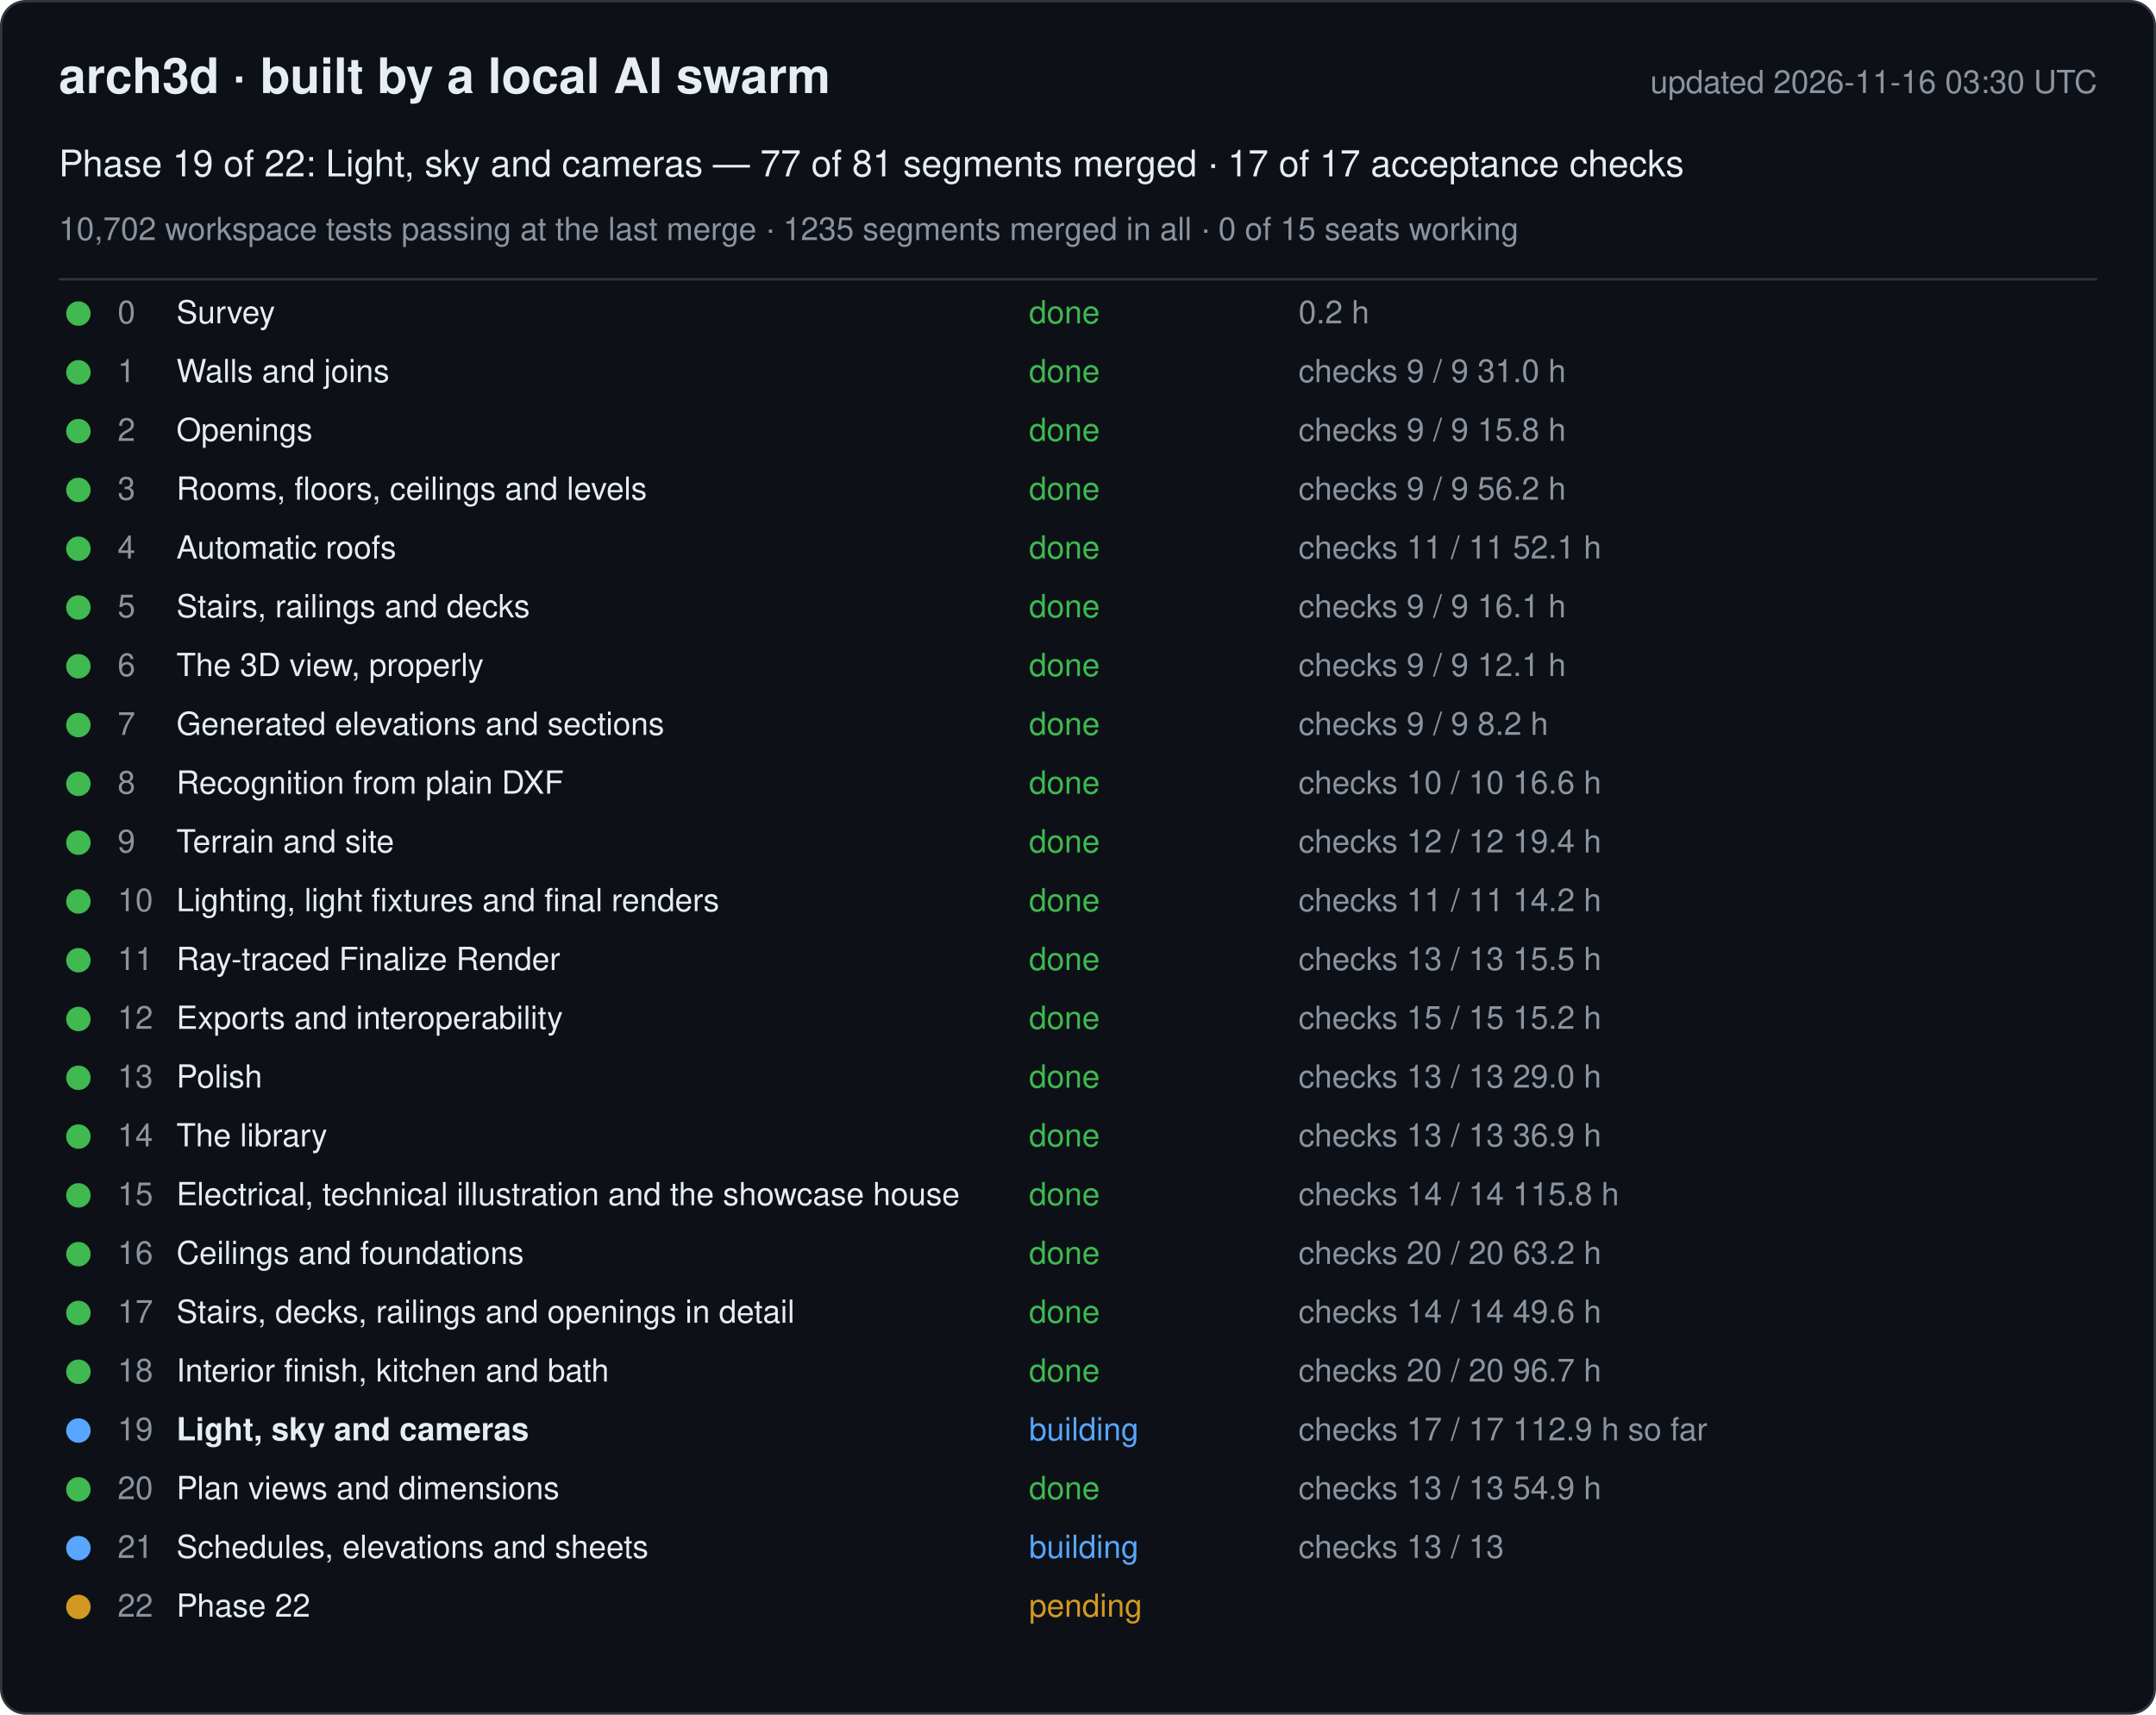
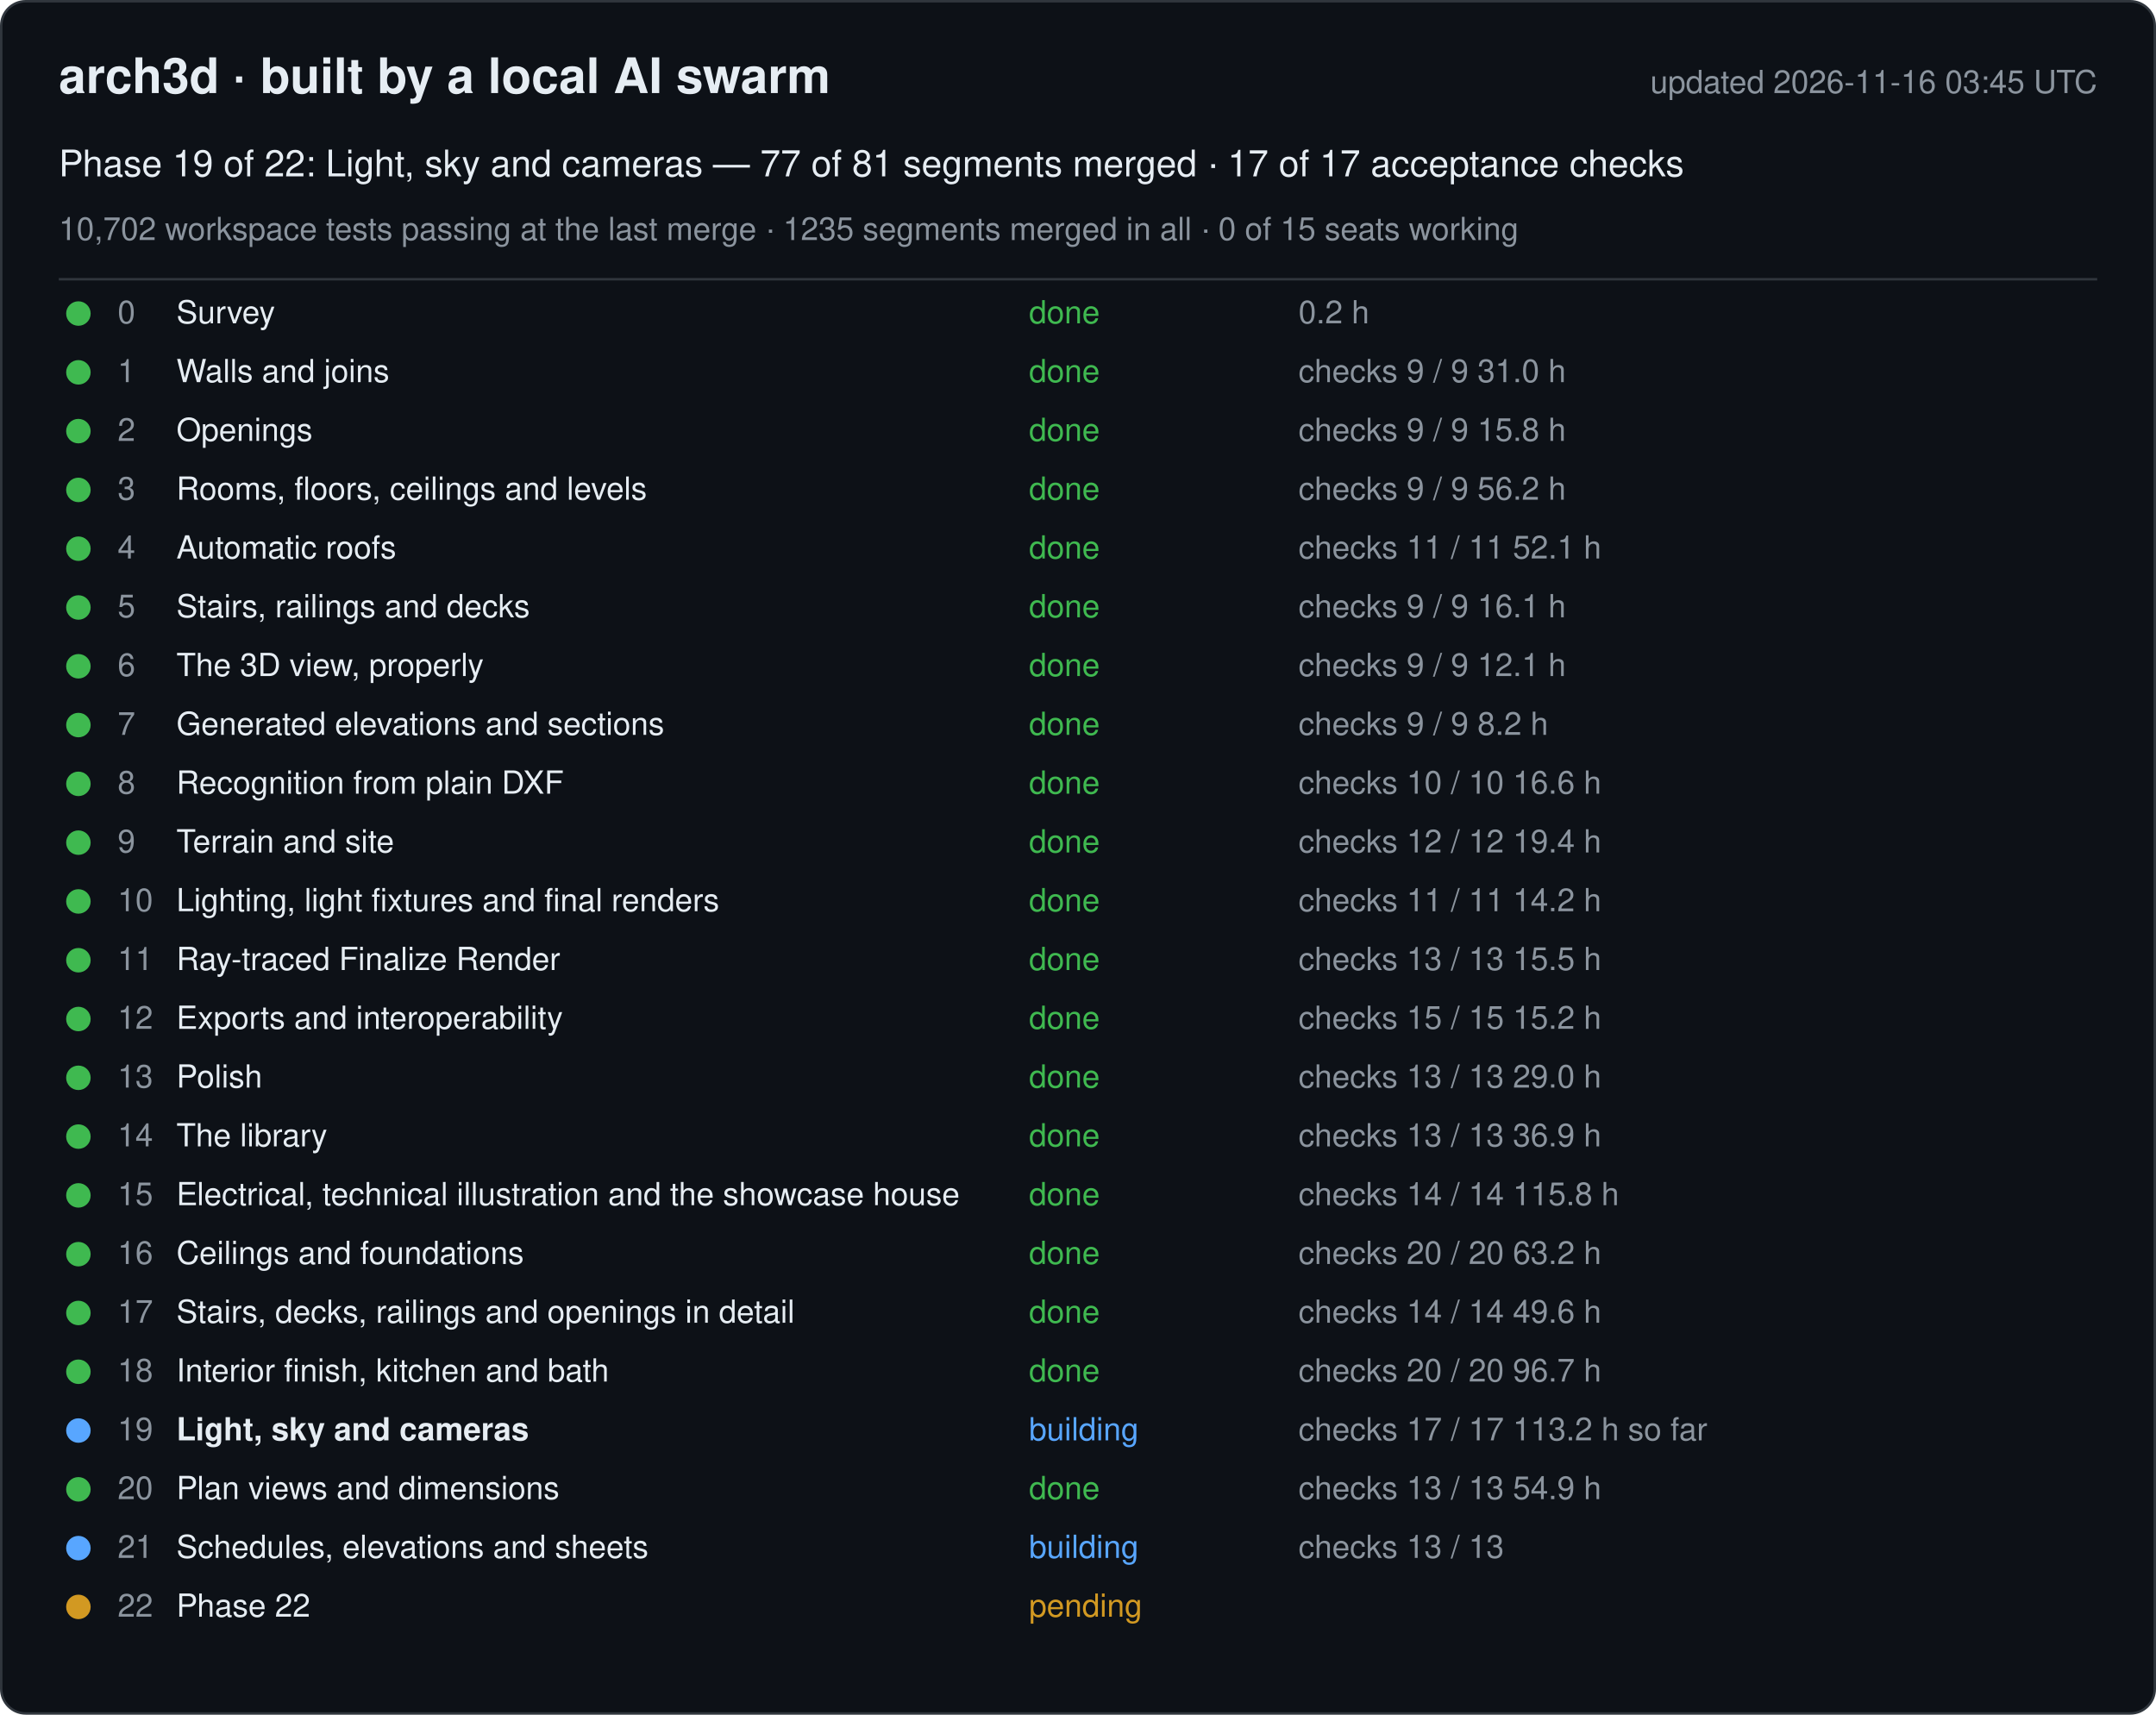
<svg xmlns="http://www.w3.org/2000/svg" width="880" height="700" viewBox="0 0 880 700" font-family="-apple-system, Segoe UI, Helvetica, Arial, sans-serif">
  <rect x="0.5" y="0.5" width="879" height="699" rx="10" fill="#0d1117" stroke="#30363d" />
  <text x="24" y="38" font-size="20" font-weight="600" fill="#e6edf3">arch3d · built by a local AI swarm</text>
-   <text x="856" y="38" font-size="13" fill="#8b949e" text-anchor="end">updated 2026-11-16 03:30 UTC</text>
+   <text x="856" y="38" font-size="13" fill="#8b949e" text-anchor="end">updated 2026-11-16 03:45 UTC</text>
  <text x="24" y="72" font-size="15" fill="#e6edf3">Phase 19 of 22: Light, sky and cameras — 77 of 81 segments merged · 17 of 17 acceptance checks</text>
  <text x="24" y="98" font-size="13" fill="#8b949e">10,702 workspace tests passing at the last merge · 1235 segments merged in all · 0 of 15 seats working</text>
  <line x1="24" y1="114" x2="856" y2="114" stroke="#30363d" />
  <g data-phase="0">
    <circle cx="32" cy="128" r="5" fill="#3fb950" />
    <text x="48" y="132" font-size="13" fill="#8b949e">0</text>
    <text x="72" y="132" font-size="13" fill="#e6edf3">Survey</text>
    <text x="420" y="132" font-size="13" fill="#3fb950">done</text>
    <text x="530" y="132" font-size="13" fill="#8b949e">0.2 h</text>
  </g>
  <g data-phase="1">
    <circle cx="32" cy="152" r="5" fill="#3fb950" />
    <text x="48" y="156" font-size="13" fill="#8b949e">1</text>
    <text x="72" y="156" font-size="13" fill="#e6edf3">Walls and joins</text>
    <text x="420" y="156" font-size="13" fill="#3fb950">done</text>
    <text x="530" y="156" font-size="13" fill="#8b949e">checks 9 / 9   31.0 h</text>
  </g>
  <g data-phase="2">
    <circle cx="32" cy="176" r="5" fill="#3fb950" />
    <text x="48" y="180" font-size="13" fill="#8b949e">2</text>
    <text x="72" y="180" font-size="13" fill="#e6edf3">Openings</text>
    <text x="420" y="180" font-size="13" fill="#3fb950">done</text>
    <text x="530" y="180" font-size="13" fill="#8b949e">checks 9 / 9   15.8 h</text>
  </g>
  <g data-phase="3">
    <circle cx="32" cy="200" r="5" fill="#3fb950" />
    <text x="48" y="204" font-size="13" fill="#8b949e">3</text>
    <text x="72" y="204" font-size="13" fill="#e6edf3">Rooms, floors, ceilings and levels</text>
    <text x="420" y="204" font-size="13" fill="#3fb950">done</text>
    <text x="530" y="204" font-size="13" fill="#8b949e">checks 9 / 9   56.2 h</text>
  </g>
  <g data-phase="4">
    <circle cx="32" cy="224" r="5" fill="#3fb950" />
    <text x="48" y="228" font-size="13" fill="#8b949e">4</text>
    <text x="72" y="228" font-size="13" fill="#e6edf3">Automatic roofs</text>
    <text x="420" y="228" font-size="13" fill="#3fb950">done</text>
    <text x="530" y="228" font-size="13" fill="#8b949e">checks 11 / 11   52.1 h</text>
  </g>
  <g data-phase="5">
    <circle cx="32" cy="248" r="5" fill="#3fb950" />
    <text x="48" y="252" font-size="13" fill="#8b949e">5</text>
    <text x="72" y="252" font-size="13" fill="#e6edf3">Stairs, railings and decks</text>
    <text x="420" y="252" font-size="13" fill="#3fb950">done</text>
    <text x="530" y="252" font-size="13" fill="#8b949e">checks 9 / 9   16.1 h</text>
  </g>
  <g data-phase="6">
    <circle cx="32" cy="272" r="5" fill="#3fb950" />
    <text x="48" y="276" font-size="13" fill="#8b949e">6</text>
    <text x="72" y="276" font-size="13" fill="#e6edf3">The 3D view, properly</text>
    <text x="420" y="276" font-size="13" fill="#3fb950">done</text>
    <text x="530" y="276" font-size="13" fill="#8b949e">checks 9 / 9   12.1 h</text>
  </g>
  <g data-phase="7">
    <circle cx="32" cy="296" r="5" fill="#3fb950" />
    <text x="48" y="300" font-size="13" fill="#8b949e">7</text>
    <text x="72" y="300" font-size="13" fill="#e6edf3">Generated elevations and sections</text>
    <text x="420" y="300" font-size="13" fill="#3fb950">done</text>
    <text x="530" y="300" font-size="13" fill="#8b949e">checks 9 / 9   8.2 h</text>
  </g>
  <g data-phase="8">
    <circle cx="32" cy="320" r="5" fill="#3fb950" />
    <text x="48" y="324" font-size="13" fill="#8b949e">8</text>
    <text x="72" y="324" font-size="13" fill="#e6edf3">Recognition from plain DXF</text>
    <text x="420" y="324" font-size="13" fill="#3fb950">done</text>
    <text x="530" y="324" font-size="13" fill="#8b949e">checks 10 / 10   16.6 h</text>
  </g>
  <g data-phase="9">
    <circle cx="32" cy="344" r="5" fill="#3fb950" />
    <text x="48" y="348" font-size="13" fill="#8b949e">9</text>
    <text x="72" y="348" font-size="13" fill="#e6edf3">Terrain and site</text>
    <text x="420" y="348" font-size="13" fill="#3fb950">done</text>
    <text x="530" y="348" font-size="13" fill="#8b949e">checks 12 / 12   19.4 h</text>
  </g>
  <g data-phase="10">
    <circle cx="32" cy="368" r="5" fill="#3fb950" />
    <text x="48" y="372" font-size="13" fill="#8b949e">10</text>
    <text x="72" y="372" font-size="13" fill="#e6edf3">Lighting, light fixtures and final renders</text>
    <text x="420" y="372" font-size="13" fill="#3fb950">done</text>
    <text x="530" y="372" font-size="13" fill="#8b949e">checks 11 / 11   14.2 h</text>
  </g>
  <g data-phase="11">
    <circle cx="32" cy="392" r="5" fill="#3fb950" />
    <text x="48" y="396" font-size="13" fill="#8b949e">11</text>
    <text x="72" y="396" font-size="13" fill="#e6edf3">Ray-traced Finalize Render</text>
    <text x="420" y="396" font-size="13" fill="#3fb950">done</text>
    <text x="530" y="396" font-size="13" fill="#8b949e">checks 13 / 13   15.5 h</text>
  </g>
  <g data-phase="12">
    <circle cx="32" cy="416" r="5" fill="#3fb950" />
    <text x="48" y="420" font-size="13" fill="#8b949e">12</text>
    <text x="72" y="420" font-size="13" fill="#e6edf3">Exports and interoperability</text>
    <text x="420" y="420" font-size="13" fill="#3fb950">done</text>
    <text x="530" y="420" font-size="13" fill="#8b949e">checks 15 / 15   15.2 h</text>
  </g>
  <g data-phase="13">
    <circle cx="32" cy="440" r="5" fill="#3fb950" />
    <text x="48" y="444" font-size="13" fill="#8b949e">13</text>
    <text x="72" y="444" font-size="13" fill="#e6edf3">Polish</text>
    <text x="420" y="444" font-size="13" fill="#3fb950">done</text>
    <text x="530" y="444" font-size="13" fill="#8b949e">checks 13 / 13   29.0 h</text>
  </g>
  <g data-phase="14">
    <circle cx="32" cy="464" r="5" fill="#3fb950" />
    <text x="48" y="468" font-size="13" fill="#8b949e">14</text>
    <text x="72" y="468" font-size="13" fill="#e6edf3">The library</text>
    <text x="420" y="468" font-size="13" fill="#3fb950">done</text>
    <text x="530" y="468" font-size="13" fill="#8b949e">checks 13 / 13   36.9 h</text>
  </g>
  <g data-phase="15">
    <circle cx="32" cy="488" r="5" fill="#3fb950" />
    <text x="48" y="492" font-size="13" fill="#8b949e">15</text>
    <text x="72" y="492" font-size="13" fill="#e6edf3">Electrical, technical illustration and the showcase house</text>
    <text x="420" y="492" font-size="13" fill="#3fb950">done</text>
    <text x="530" y="492" font-size="13" fill="#8b949e">checks 14 / 14   115.8 h</text>
  </g>
  <g data-phase="16">
    <circle cx="32" cy="512" r="5" fill="#3fb950" />
    <text x="48" y="516" font-size="13" fill="#8b949e">16</text>
    <text x="72" y="516" font-size="13" fill="#e6edf3">Ceilings and foundations</text>
    <text x="420" y="516" font-size="13" fill="#3fb950">done</text>
    <text x="530" y="516" font-size="13" fill="#8b949e">checks 20 / 20   63.2 h</text>
  </g>
  <g data-phase="17">
    <circle cx="32" cy="536" r="5" fill="#3fb950" />
    <text x="48" y="540" font-size="13" fill="#8b949e">17</text>
    <text x="72" y="540" font-size="13" fill="#e6edf3">Stairs, decks, railings and openings in detail</text>
    <text x="420" y="540" font-size="13" fill="#3fb950">done</text>
    <text x="530" y="540" font-size="13" fill="#8b949e">checks 14 / 14   49.6 h</text>
  </g>
  <g data-phase="18">
    <circle cx="32" cy="560" r="5" fill="#3fb950" />
    <text x="48" y="564" font-size="13" fill="#8b949e">18</text>
    <text x="72" y="564" font-size="13" fill="#e6edf3">Interior finish, kitchen and bath</text>
    <text x="420" y="564" font-size="13" fill="#3fb950">done</text>
    <text x="530" y="564" font-size="13" fill="#8b949e">checks 20 / 20   96.7 h</text>
  </g>
  <g data-phase="19">
    <circle cx="32" cy="584" r="5" fill="#58a6ff" />
    <text x="48" y="588" font-size="13" fill="#8b949e">19</text>
    <text x="72" y="588" font-size="13" fill="#e6edf3" font-weight="600">Light, sky and cameras</text>
    <text x="420" y="588" font-size="13" fill="#58a6ff">building</text>
-     <text x="530" y="588" font-size="13" fill="#8b949e">checks 17 / 17   112.9 h so far</text>
+     <text x="530" y="588" font-size="13" fill="#8b949e">checks 17 / 17   113.2 h so far</text>
  </g>
  <g data-phase="20">
    <circle cx="32" cy="608" r="5" fill="#3fb950" />
    <text x="48" y="612" font-size="13" fill="#8b949e">20</text>
    <text x="72" y="612" font-size="13" fill="#e6edf3">Plan views and dimensions</text>
    <text x="420" y="612" font-size="13" fill="#3fb950">done</text>
    <text x="530" y="612" font-size="13" fill="#8b949e">checks 13 / 13   54.9 h</text>
  </g>
  <g data-phase="21">
    <circle cx="32" cy="632" r="5" fill="#58a6ff" />
    <text x="48" y="636" font-size="13" fill="#8b949e">21</text>
    <text x="72" y="636" font-size="13" fill="#e6edf3">Schedules, elevations and sheets</text>
    <text x="420" y="636" font-size="13" fill="#58a6ff">building</text>
    <text x="530" y="636" font-size="13" fill="#8b949e">checks 13 / 13</text>
  </g>
  <g data-phase="22">
    <circle cx="32" cy="656" r="5" fill="#d29922" />
    <text x="48" y="660" font-size="13" fill="#8b949e">22</text>
    <text x="72" y="660" font-size="13" fill="#e6edf3">Phase 22</text>
    <text x="420" y="660" font-size="13" fill="#d29922">pending</text>
    <text x="530" y="660" font-size="13" fill="#8b949e" />
  </g>
</svg>
